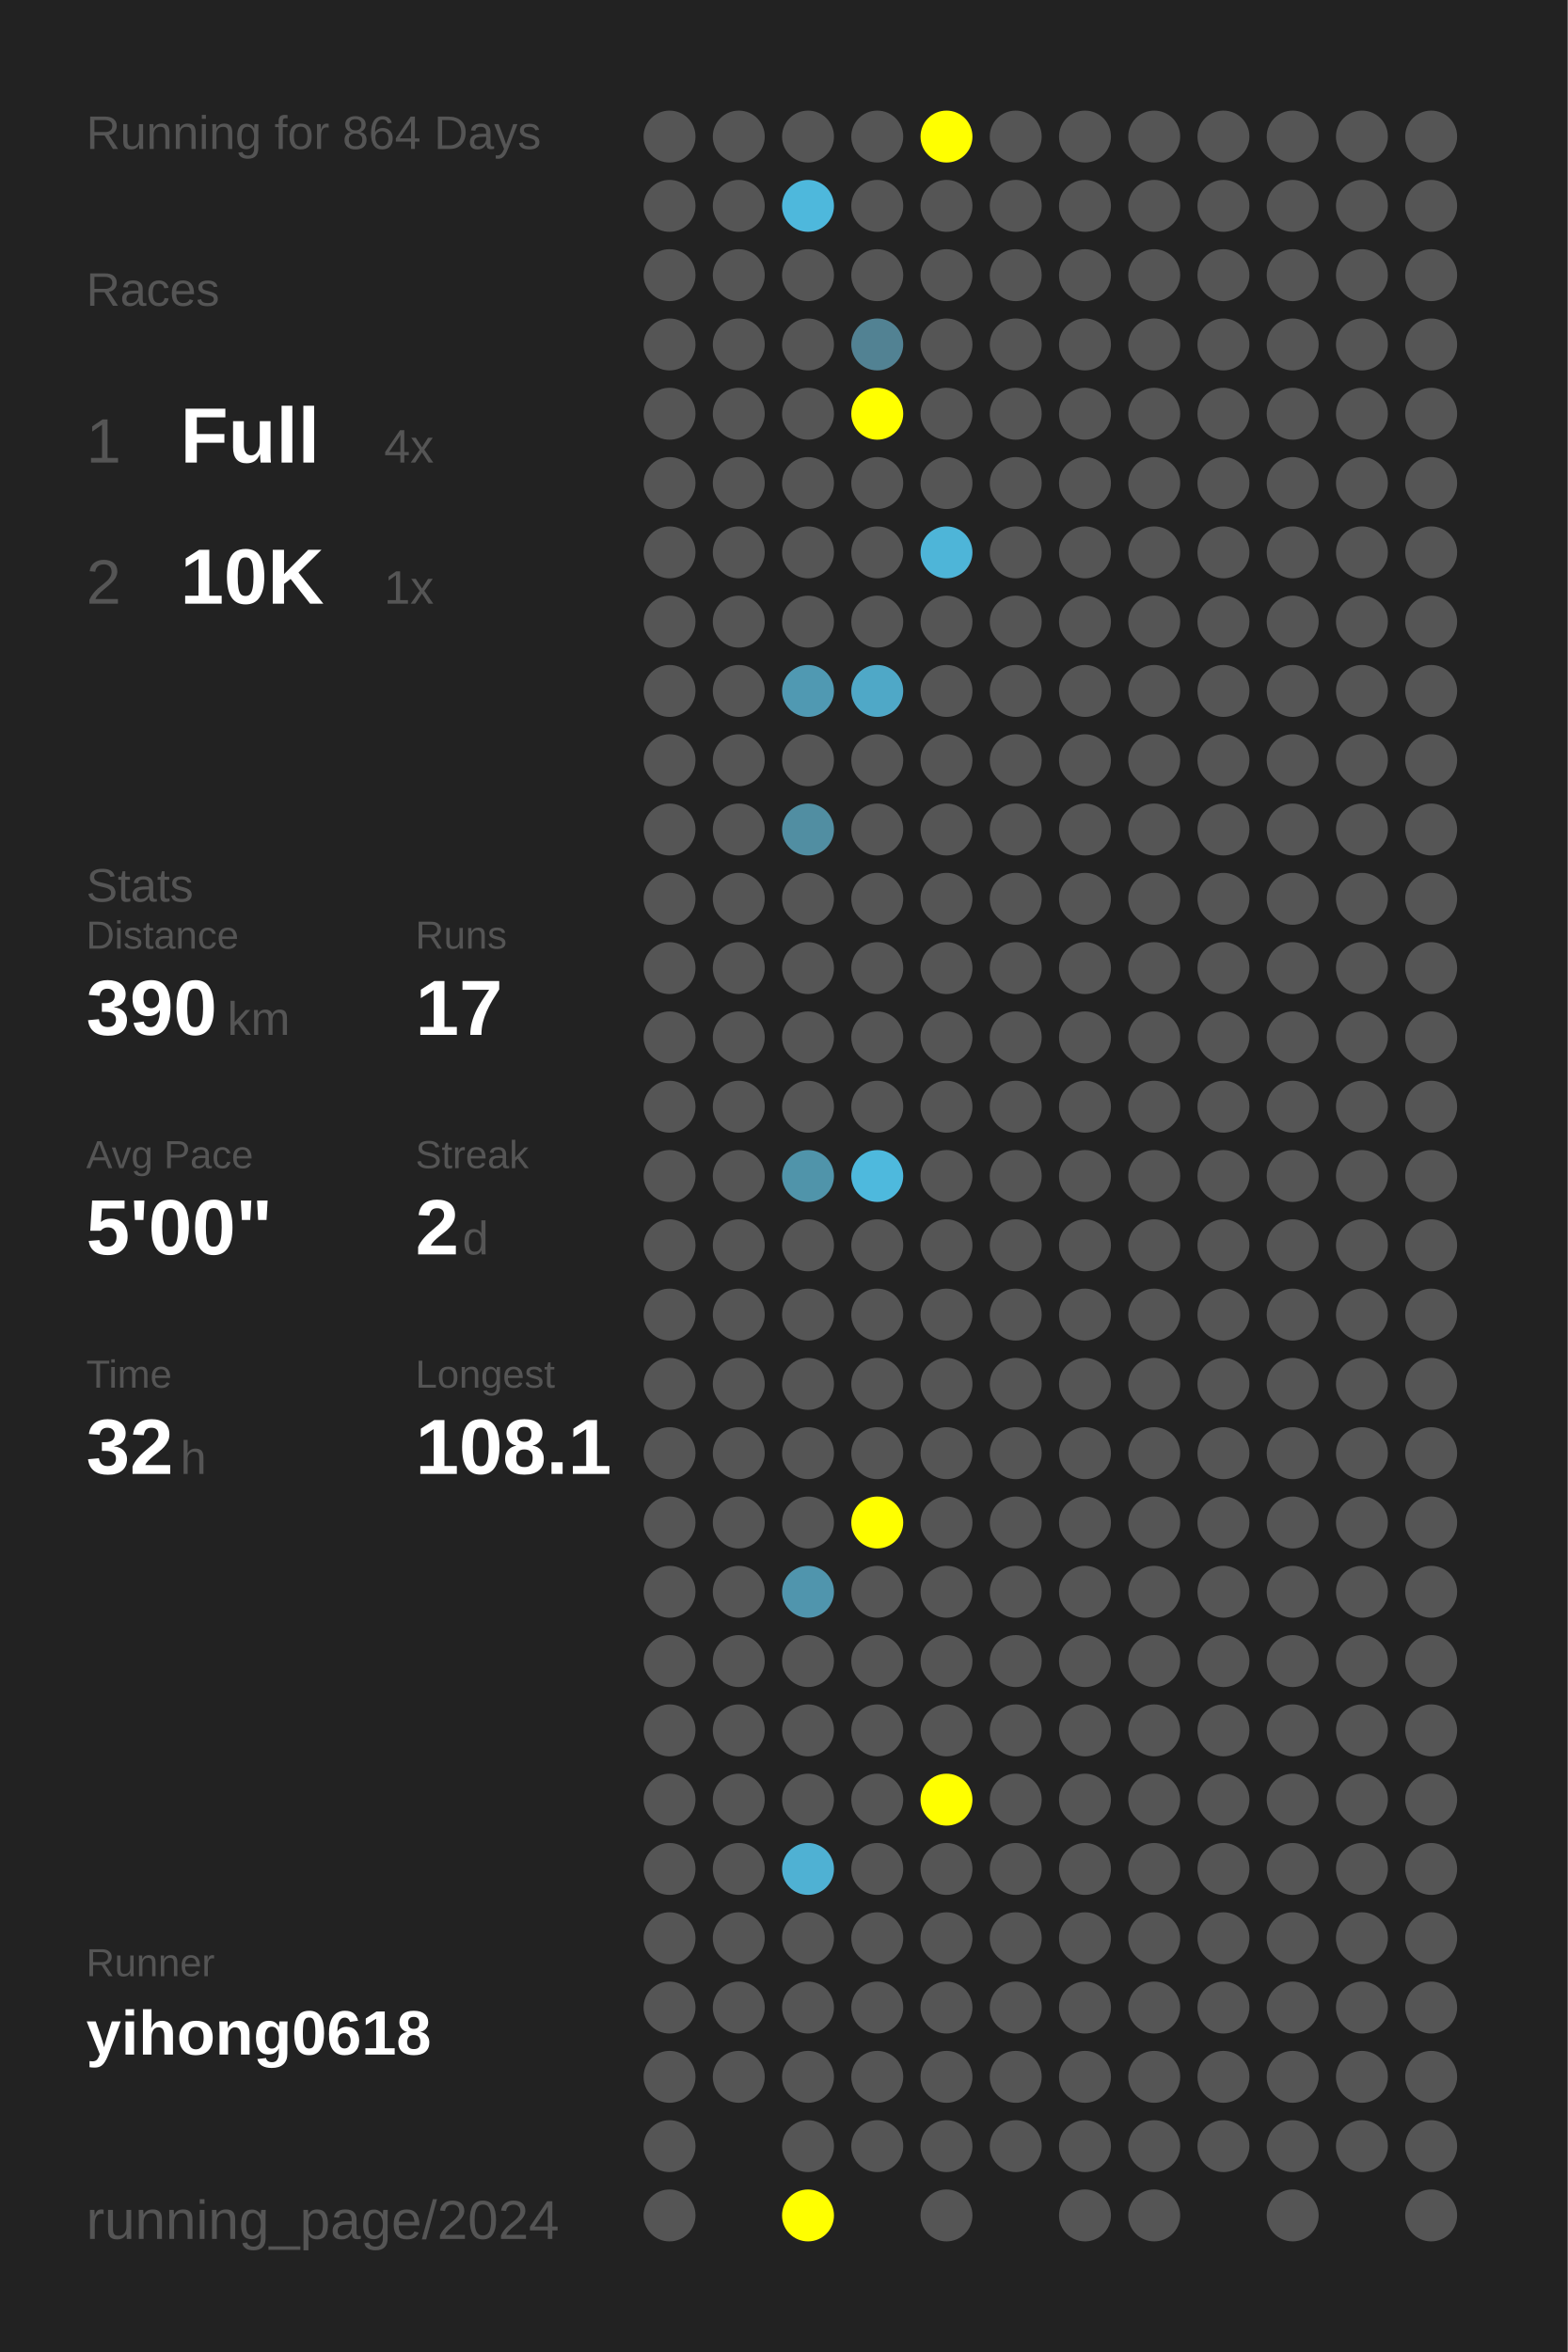
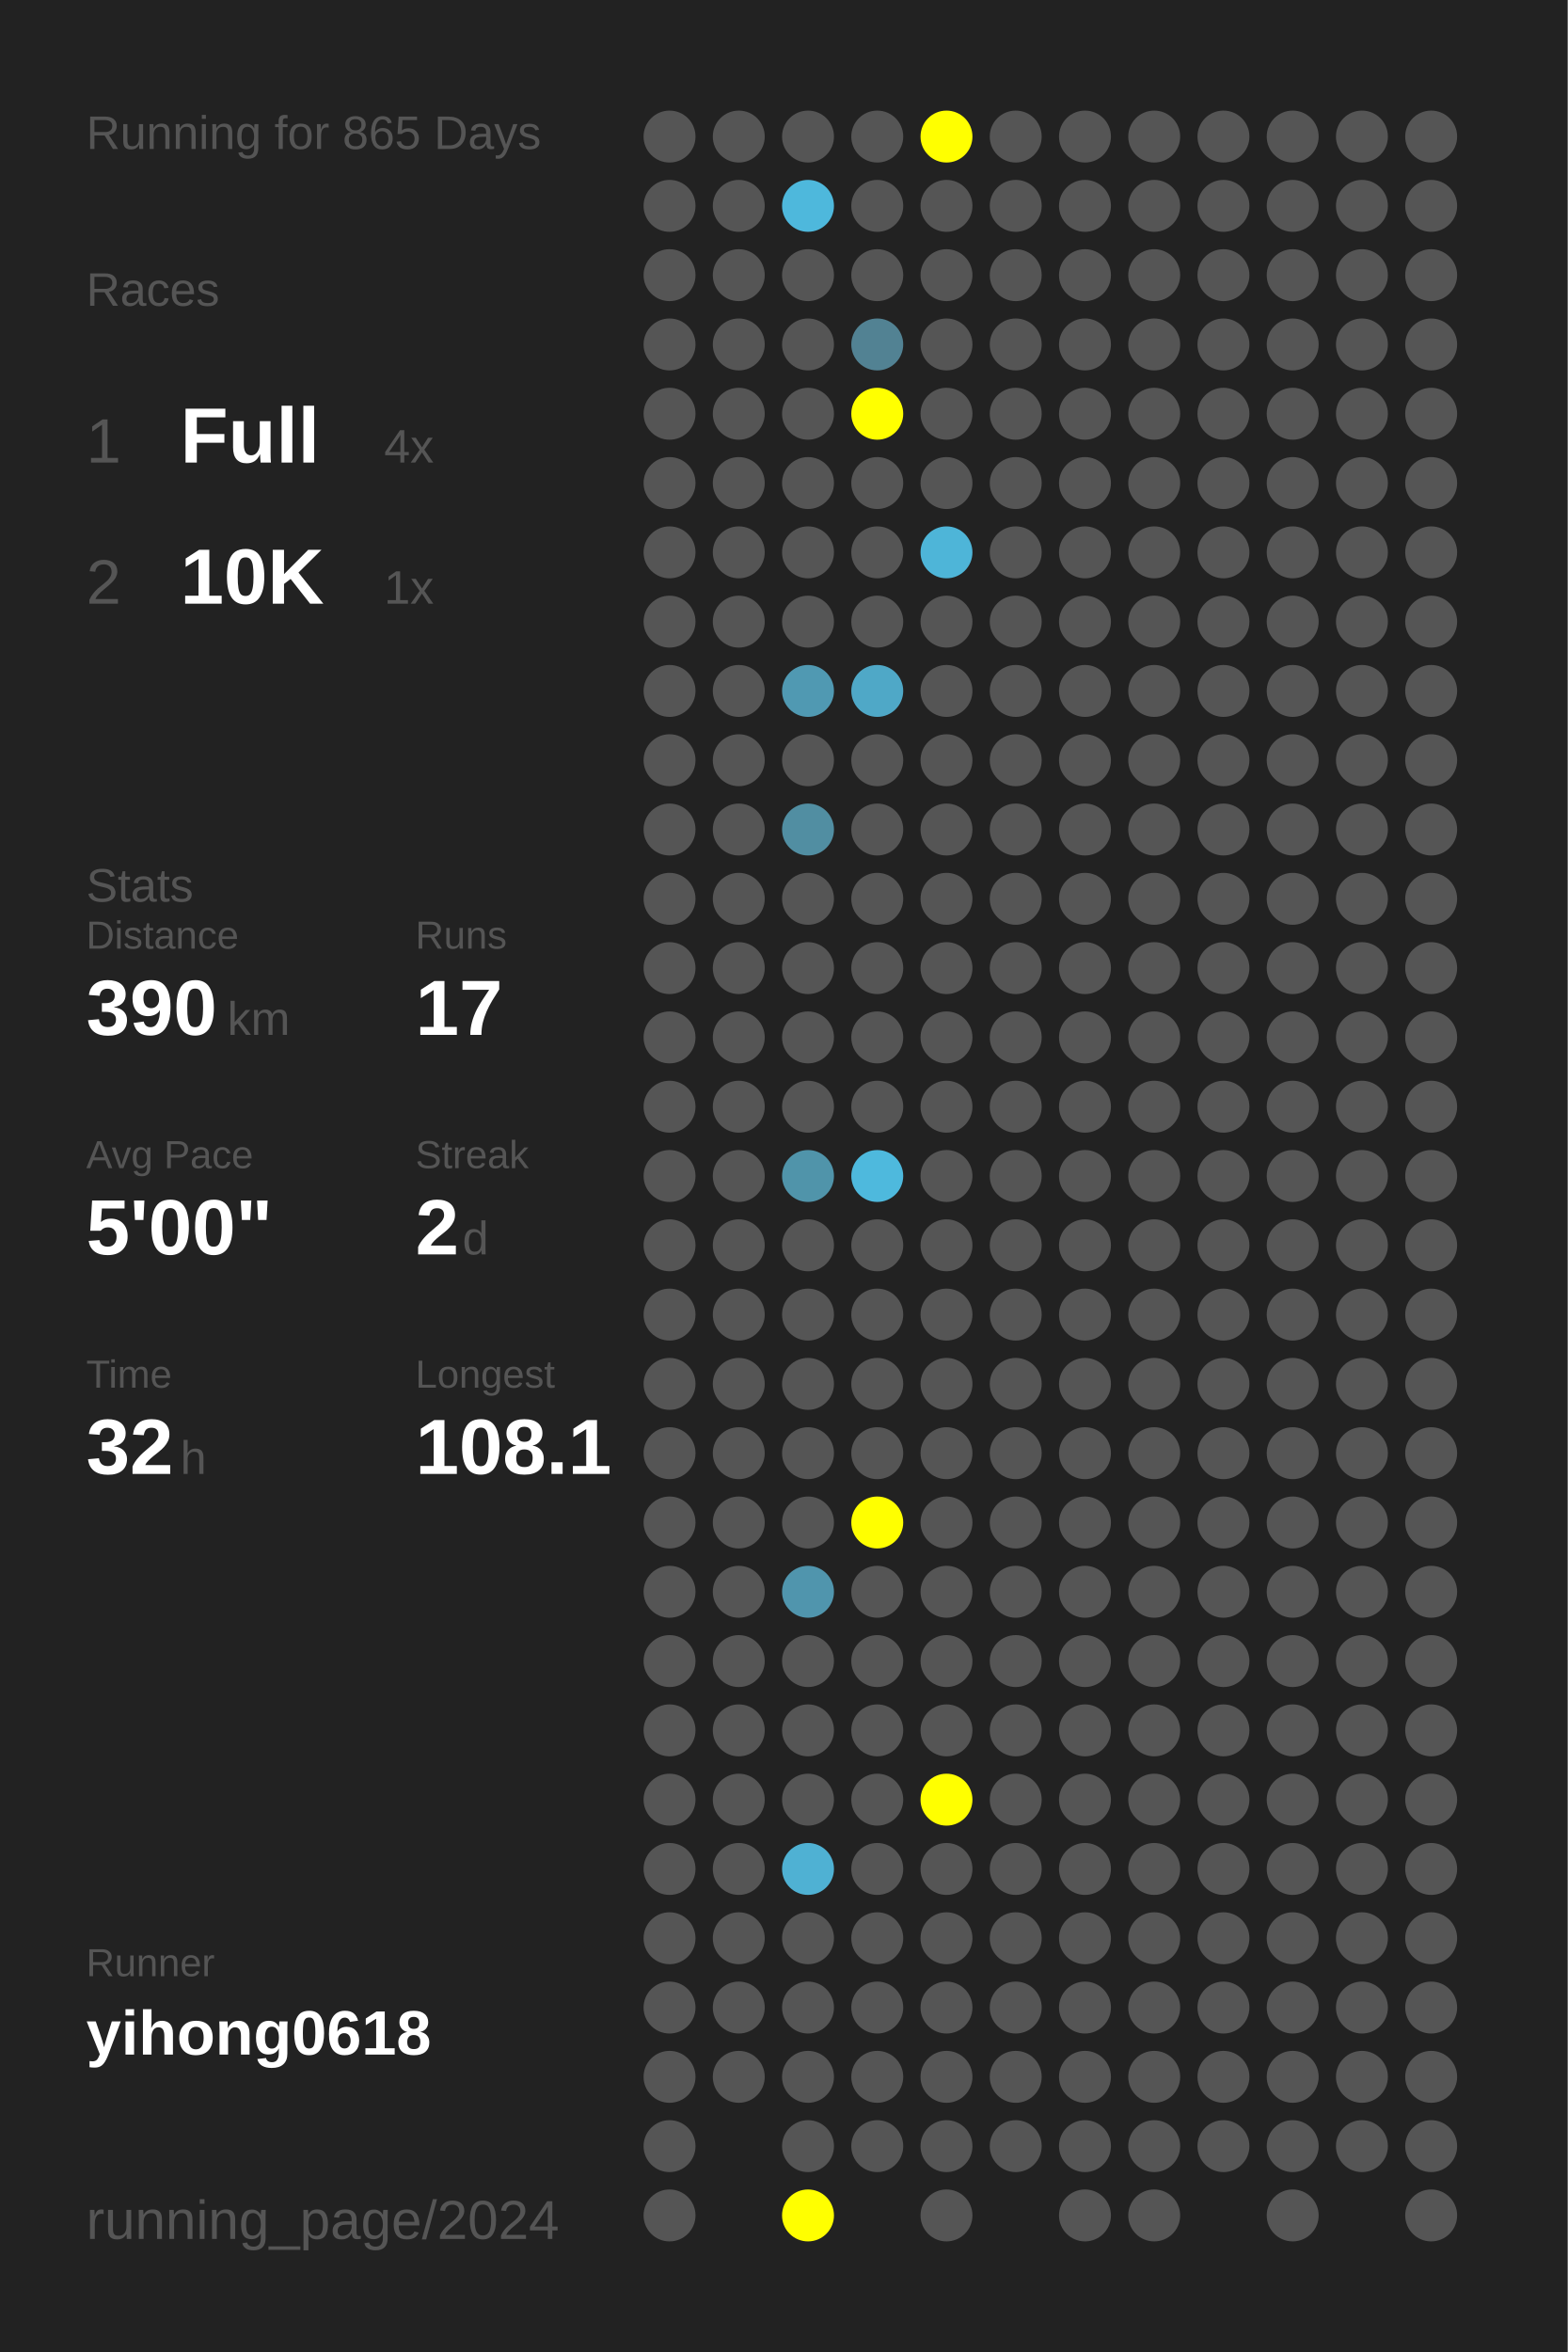
<svg xmlns="http://www.w3.org/2000/svg" baseProfile="full" height="300mm" version="1.1" viewBox="0,0,200,300" width="200mm">
  <defs />
  <rect fill="#222222" height="300" width="200" x="0" y="0" />
-   <text fill="#555555" style="font-size:6px; font-family:Arial;" x="11" y="19">Running for 864 Days</text>
+   <text fill="#555555" style="font-size:6px; font-family:Arial;" x="11" y="19">Running for 865 Days</text>
  <text fill="#555555" style="font-size:6px; font-family:Arial;" x="11" y="39">Races</text>
  <text fill="#555555" style="font-size:8px; font-family:Arial;" x="11" y="59">1</text>
  <text fill="#FFFFFF" style="font-size:10px; font-family:Arial; font-weight:bold;" x="23" y="59">Full</text>
  <text fill="#555555" style="font-size:6px; font-family:Arial;" x="49" y="59">4x</text>
  <text fill="#555555" style="font-size:8px; font-family:Arial;" x="11" y="77">2</text>
  <text fill="#FFFFFF" style="font-size:10px; font-family:Arial; font-weight:bold;" x="23" y="77">10K</text>
  <text fill="#555555" style="font-size:6px; font-family:Arial;" x="49" y="77">1x</text>
  <text fill="#555555" style="font-size:6px; font-family:Arial;" x="11" y="115">Stats</text>
  <text fill="#555555" style="font-size:5px; font-family:Arial;" x="11" y="121">Distance</text>
  <text fill="#FFFFFF" style="font-size:10px; font-family:Arial; font-weight:bold;" x="11" y="132">390</text>
  <text fill="#555555" style="font-size:6px; font-family:Arial;" x="29" y="132">km</text>
  <text fill="#555555" style="font-size:5px; font-family:Arial;" x="53" y="121">Runs</text>
  <text fill="#FFFFFF" style="font-size:10px; font-family:Arial; font-weight:bold;" x="53" y="132">17</text>
  <text fill="#555555" style="font-size:5px; font-family:Arial;" x="11" y="149">Avg Pace</text>
  <text fill="#FFFFFF" style="font-size:10px; font-family:Arial; font-weight:bold;" x="11" y="160">5'00"</text>
  <text fill="#555555" style="font-size:5px; font-family:Arial;" x="53" y="149">Streak</text>
  <text fill="#FFFFFF" style="font-size:10px; font-family:Arial; font-weight:bold;" x="53" y="160">2</text>
  <text fill="#555555" style="font-size:6px; font-family:Arial;" x="59" y="160">d</text>
  <text fill="#555555" style="font-size:5px; font-family:Arial;" x="11" y="177">Time</text>
  <text fill="#FFFFFF" style="font-size:10px; font-family:Arial; font-weight:bold;" x="11" y="188">32</text>
  <text fill="#555555" style="font-size:6px; font-family:Arial;" x="23" y="188">h</text>
  <text fill="#555555" style="font-size:5px; font-family:Arial;" x="53" y="177">Longest</text>
  <text fill="#FFFFFF" style="font-size:10px; font-family:Arial; font-weight:bold;" x="53" y="188">108.1</text>
  <text fill="#555555" style="font-size:5px; font-family:Arial;" x="11" y="252.065">Runner</text>
  <text fill="#FFFFFF" style="font-size:8px; font-family:Arial; font-weight:bold;" x="11" y="262.065">yihong0618</text>
  <text fill="#555555" style="font-size:7px; font-family:Arial;" x="11" y="285.581">running_page/2024</text>
  <circle cx="85.417" cy="17.419" fill="#555555" r="3.312" />
  <circle cx="85.417" cy="26.258" fill="#555555" r="3.312" />
  <circle cx="85.417" cy="35.097" fill="#555555" r="3.312" />
  <circle cx="85.417" cy="43.935" fill="#555555" r="3.312" />
  <circle cx="85.417" cy="52.774" fill="#555555" r="3.312" />
  <circle cx="85.417" cy="61.613" fill="#555555" r="3.312" />
  <circle cx="85.417" cy="70.452" fill="#555555" r="3.312" />
  <circle cx="85.417" cy="79.29" fill="#555555" r="3.312" />
  <circle cx="85.417" cy="88.129" fill="#555555" r="3.312" />
  <circle cx="85.417" cy="96.968" fill="#555555" r="3.312" />
  <circle cx="85.417" cy="105.806" fill="#555555" r="3.312" />
  <circle cx="85.417" cy="114.645" fill="#555555" r="3.312" />
  <circle cx="85.417" cy="123.484" fill="#555555" r="3.312" />
  <circle cx="85.417" cy="132.323" fill="#555555" r="3.312" />
  <circle cx="85.417" cy="141.161" fill="#555555" r="3.312" />
  <circle cx="85.417" cy="150" fill="#555555" r="3.312" />
  <circle cx="85.417" cy="158.839" fill="#555555" r="3.312" />
  <circle cx="85.417" cy="167.677" fill="#555555" r="3.312" />
  <circle cx="85.417" cy="176.516" fill="#555555" r="3.312" />
  <circle cx="85.417" cy="185.355" fill="#555555" r="3.312" />
  <circle cx="85.417" cy="194.194" fill="#555555" r="3.312" />
  <circle cx="85.417" cy="203.032" fill="#555555" r="3.312" />
  <circle cx="85.417" cy="211.871" fill="#555555" r="3.312" />
  <circle cx="85.417" cy="220.71" fill="#555555" r="3.312" />
  <circle cx="85.417" cy="229.548" fill="#555555" r="3.312" />
  <circle cx="85.417" cy="238.387" fill="#555555" r="3.312" />
  <circle cx="85.417" cy="247.226" fill="#555555" r="3.312" />
  <circle cx="85.417" cy="256.065" fill="#555555" r="3.312" />
  <circle cx="85.417" cy="264.903" fill="#555555" r="3.312" />
  <circle cx="85.417" cy="273.742" fill="#555555" r="3.312" />
  <circle cx="85.417" cy="282.581" fill="#555555" r="3.312" />
  <circle cx="94.25" cy="17.419" fill="#555555" r="3.312" />
  <circle cx="94.25" cy="26.258" fill="#555555" r="3.312" />
  <circle cx="94.25" cy="35.097" fill="#555555" r="3.312" />
  <circle cx="94.25" cy="43.935" fill="#555555" r="3.312" />
  <circle cx="94.25" cy="52.774" fill="#555555" r="3.312" />
  <circle cx="94.25" cy="61.613" fill="#555555" r="3.312" />
  <circle cx="94.25" cy="70.452" fill="#555555" r="3.312" />
  <circle cx="94.25" cy="79.29" fill="#555555" r="3.312" />
  <circle cx="94.25" cy="88.129" fill="#555555" r="3.312" />
  <circle cx="94.25" cy="96.968" fill="#555555" r="3.312" />
  <circle cx="94.25" cy="105.806" fill="#555555" r="3.312" />
  <circle cx="94.25" cy="114.645" fill="#555555" r="3.312" />
  <circle cx="94.25" cy="123.484" fill="#555555" r="3.312" />
  <circle cx="94.25" cy="132.323" fill="#555555" r="3.312" />
  <circle cx="94.25" cy="141.161" fill="#555555" r="3.312" />
  <circle cx="94.25" cy="150" fill="#555555" r="3.312" />
  <circle cx="94.25" cy="158.839" fill="#555555" r="3.312" />
  <circle cx="94.25" cy="167.677" fill="#555555" r="3.312" />
  <circle cx="94.25" cy="176.516" fill="#555555" r="3.312" />
  <circle cx="94.25" cy="185.355" fill="#555555" r="3.312" />
  <circle cx="94.25" cy="194.194" fill="#555555" r="3.312" />
  <circle cx="94.25" cy="203.032" fill="#555555" r="3.312" />
  <circle cx="94.25" cy="211.871" fill="#555555" r="3.312" />
  <circle cx="94.25" cy="220.71" fill="#555555" r="3.312" />
  <circle cx="94.25" cy="229.548" fill="#555555" r="3.312" />
  <circle cx="94.25" cy="238.387" fill="#555555" r="3.312" />
  <circle cx="94.25" cy="247.226" fill="#555555" r="3.312" />
  <circle cx="94.25" cy="256.065" fill="#555555" r="3.312" />
  <circle cx="94.25" cy="264.903" fill="#555555" r="3.312" />
  <circle cx="103.083" cy="17.419" fill="#555555" r="3.312" />
  <circle cx="103.083" cy="26.258" fill="#4eb8dc" r="3.312" />
  <circle cx="103.083" cy="35.097" fill="#555555" r="3.312" />
  <circle cx="103.083" cy="43.935" fill="#555555" r="3.312" />
  <circle cx="103.083" cy="52.774" fill="#555555" r="3.312" />
  <circle cx="103.083" cy="61.613" fill="#555555" r="3.312" />
  <circle cx="103.083" cy="70.452" fill="#555555" r="3.312" />
  <circle cx="103.083" cy="79.29" fill="#555555" r="3.312" />
  <circle cx="103.083" cy="88.129" fill="#5099b2" r="3.312" />
  <circle cx="103.083" cy="96.968" fill="#555555" r="3.312" />
  <circle cx="103.083" cy="105.806" fill="#518ea2" r="3.312" />
  <circle cx="103.083" cy="114.645" fill="#555555" r="3.312" />
  <circle cx="103.083" cy="123.484" fill="#555555" r="3.312" />
  <circle cx="103.083" cy="132.323" fill="#555555" r="3.312" />
  <circle cx="103.083" cy="141.161" fill="#555555" r="3.312" />
  <circle cx="103.083" cy="150" fill="#5094aa" r="3.312" />
  <circle cx="103.083" cy="158.839" fill="#555555" r="3.312" />
  <circle cx="103.083" cy="167.677" fill="#555555" r="3.312" />
  <circle cx="103.083" cy="176.516" fill="#555555" r="3.312" />
  <circle cx="103.083" cy="185.355" fill="#555555" r="3.312" />
  <circle cx="103.083" cy="194.194" fill="#555555" r="3.312" />
  <circle cx="103.083" cy="203.032" fill="#5095ad" r="3.312" />
  <circle cx="103.083" cy="211.871" fill="#555555" r="3.312" />
  <circle cx="103.083" cy="220.71" fill="#555555" r="3.312" />
  <circle cx="103.083" cy="229.548" fill="#555555" r="3.312" />
  <circle cx="103.083" cy="238.387" fill="#4fb1d3" r="3.312" />
  <circle cx="103.083" cy="247.226" fill="#555555" r="3.312" />
  <circle cx="103.083" cy="256.065" fill="#555555" r="3.312" />
  <circle cx="103.083" cy="264.903" fill="#555555" r="3.312" />
  <circle cx="103.083" cy="273.742" fill="#555555" r="3.312" />
  <circle cx="103.083" cy="282.581" fill="#FFFF00" r="3.312" />
  <circle cx="111.917" cy="17.419" fill="#555555" r="3.312" />
  <circle cx="111.917" cy="26.258" fill="#555555" r="3.312" />
  <circle cx="111.917" cy="35.097" fill="#555555" r="3.312" />
  <circle cx="111.917" cy="43.935" fill="#528293" r="3.312" />
  <circle cx="111.917" cy="52.774" fill="#FFFF00" r="3.312" />
  <circle cx="111.917" cy="61.613" fill="#555555" r="3.312" />
  <circle cx="111.917" cy="70.452" fill="#555555" r="3.312" />
  <circle cx="111.917" cy="79.29" fill="#555555" r="3.312" />
  <circle cx="111.917" cy="88.129" fill="#4fa8c7" r="3.312" />
  <circle cx="111.917" cy="96.968" fill="#555555" r="3.312" />
  <circle cx="111.917" cy="105.806" fill="#555555" r="3.312" />
  <circle cx="111.917" cy="114.645" fill="#555555" r="3.312" />
  <circle cx="111.917" cy="123.484" fill="#555555" r="3.312" />
  <circle cx="111.917" cy="132.323" fill="#555555" r="3.312" />
  <circle cx="111.917" cy="141.161" fill="#555555" r="3.312" />
  <circle cx="111.917" cy="150" fill="#4eb9dd" r="3.312" />
  <circle cx="111.917" cy="158.839" fill="#555555" r="3.312" />
  <circle cx="111.917" cy="167.677" fill="#555555" r="3.312" />
  <circle cx="111.917" cy="176.516" fill="#555555" r="3.312" />
  <circle cx="111.917" cy="185.355" fill="#555555" r="3.312" />
  <circle cx="111.917" cy="194.194" fill="#FFFF00" r="3.312" />
  <circle cx="111.917" cy="203.032" fill="#555555" r="3.312" />
  <circle cx="111.917" cy="211.871" fill="#555555" r="3.312" />
  <circle cx="111.917" cy="220.71" fill="#555555" r="3.312" />
  <circle cx="111.917" cy="229.548" fill="#555555" r="3.312" />
  <circle cx="111.917" cy="238.387" fill="#555555" r="3.312" />
  <circle cx="111.917" cy="247.226" fill="#555555" r="3.312" />
  <circle cx="111.917" cy="256.065" fill="#555555" r="3.312" />
  <circle cx="111.917" cy="264.903" fill="#555555" r="3.312" />
  <circle cx="111.917" cy="273.742" fill="#555555" r="3.312" />
  <circle cx="120.75" cy="17.419" fill="#FFFF00" r="3.312" />
  <circle cx="120.75" cy="26.258" fill="#555555" r="3.312" />
  <circle cx="120.75" cy="35.097" fill="#555555" r="3.312" />
  <circle cx="120.75" cy="43.935" fill="#555555" r="3.312" />
  <circle cx="120.75" cy="52.774" fill="#555555" r="3.312" />
  <circle cx="120.75" cy="61.613" fill="#555555" r="3.312" />
  <circle cx="120.75" cy="70.452" fill="#4eb5d8" r="3.312" />
  <circle cx="120.75" cy="79.29" fill="#555555" r="3.312" />
  <circle cx="120.75" cy="88.129" fill="#555555" r="3.312" />
  <circle cx="120.75" cy="96.968" fill="#555555" r="3.312" />
  <circle cx="120.75" cy="105.806" fill="#555555" r="3.312" />
  <circle cx="120.75" cy="114.645" fill="#555555" r="3.312" />
  <circle cx="120.75" cy="123.484" fill="#555555" r="3.312" />
  <circle cx="120.75" cy="132.323" fill="#555555" r="3.312" />
  <circle cx="120.75" cy="141.161" fill="#555555" r="3.312" />
  <circle cx="120.75" cy="150" fill="#555555" r="3.312" />
  <circle cx="120.75" cy="158.839" fill="#555555" r="3.312" />
  <circle cx="120.75" cy="167.677" fill="#555555" r="3.312" />
  <circle cx="120.75" cy="176.516" fill="#555555" r="3.312" />
  <circle cx="120.75" cy="185.355" fill="#555555" r="3.312" />
  <circle cx="120.75" cy="194.194" fill="#555555" r="3.312" />
  <circle cx="120.75" cy="203.032" fill="#555555" r="3.312" />
  <circle cx="120.75" cy="211.871" fill="#555555" r="3.312" />
  <circle cx="120.75" cy="220.71" fill="#555555" r="3.312" />
  <circle cx="120.75" cy="229.548" fill="#FFFF00" r="3.312" />
  <circle cx="120.75" cy="238.387" fill="#555555" r="3.312" />
  <circle cx="120.75" cy="247.226" fill="#555555" r="3.312" />
  <circle cx="120.75" cy="256.065" fill="#555555" r="3.312" />
  <circle cx="120.75" cy="264.903" fill="#555555" r="3.312" />
  <circle cx="120.75" cy="273.742" fill="#555555" r="3.312" />
  <circle cx="120.75" cy="282.581" fill="#555555" r="3.312" />
  <circle cx="129.583" cy="17.419" fill="#555555" r="3.312" />
  <circle cx="129.583" cy="26.258" fill="#555555" r="3.312" />
  <circle cx="129.583" cy="35.097" fill="#555555" r="3.312" />
  <circle cx="129.583" cy="43.935" fill="#555555" r="3.312" />
  <circle cx="129.583" cy="52.774" fill="#555555" r="3.312" />
  <circle cx="129.583" cy="61.613" fill="#555555" r="3.312" />
  <circle cx="129.583" cy="70.452" fill="#555555" r="3.312" />
  <circle cx="129.583" cy="79.29" fill="#555555" r="3.312" />
  <circle cx="129.583" cy="88.129" fill="#555555" r="3.312" />
  <circle cx="129.583" cy="96.968" fill="#555555" r="3.312" />
  <circle cx="129.583" cy="105.806" fill="#555555" r="3.312" />
  <circle cx="129.583" cy="114.645" fill="#555555" r="3.312" />
  <circle cx="129.583" cy="123.484" fill="#555555" r="3.312" />
  <circle cx="129.583" cy="132.323" fill="#555555" r="3.312" />
  <circle cx="129.583" cy="141.161" fill="#555555" r="3.312" />
  <circle cx="129.583" cy="150" fill="#555555" r="3.312" />
  <circle cx="129.583" cy="158.839" fill="#555555" r="3.312" />
  <circle cx="129.583" cy="167.677" fill="#555555" r="3.312" />
  <circle cx="129.583" cy="176.516" fill="#555555" r="3.312" />
  <circle cx="129.583" cy="185.355" fill="#555555" r="3.312" />
  <circle cx="129.583" cy="194.194" fill="#555555" r="3.312" />
  <circle cx="129.583" cy="203.032" fill="#555555" r="3.312" />
  <circle cx="129.583" cy="211.871" fill="#555555" r="3.312" />
  <circle cx="129.583" cy="220.71" fill="#555555" r="3.312" />
  <circle cx="129.583" cy="229.548" fill="#555555" r="3.312" />
  <circle cx="129.583" cy="238.387" fill="#555555" r="3.312" />
  <circle cx="129.583" cy="247.226" fill="#555555" r="3.312" />
  <circle cx="129.583" cy="256.065" fill="#555555" r="3.312" />
  <circle cx="129.583" cy="264.903" fill="#555555" r="3.312" />
  <circle cx="129.583" cy="273.742" fill="#555555" r="3.312" />
  <circle cx="138.417" cy="17.419" fill="#555555" r="3.312" />
  <circle cx="138.417" cy="26.258" fill="#555555" r="3.312" />
  <circle cx="138.417" cy="35.097" fill="#555555" r="3.312" />
  <circle cx="138.417" cy="43.935" fill="#555555" r="3.312" />
  <circle cx="138.417" cy="52.774" fill="#555555" r="3.312" />
  <circle cx="138.417" cy="61.613" fill="#555555" r="3.312" />
  <circle cx="138.417" cy="70.452" fill="#555555" r="3.312" />
  <circle cx="138.417" cy="79.29" fill="#555555" r="3.312" />
  <circle cx="138.417" cy="88.129" fill="#555555" r="3.312" />
  <circle cx="138.417" cy="96.968" fill="#555555" r="3.312" />
  <circle cx="138.417" cy="105.806" fill="#555555" r="3.312" />
  <circle cx="138.417" cy="114.645" fill="#555555" r="3.312" />
  <circle cx="138.417" cy="123.484" fill="#555555" r="3.312" />
  <circle cx="138.417" cy="132.323" fill="#555555" r="3.312" />
  <circle cx="138.417" cy="141.161" fill="#555555" r="3.312" />
  <circle cx="138.417" cy="150" fill="#555555" r="3.312" />
  <circle cx="138.417" cy="158.839" fill="#555555" r="3.312" />
  <circle cx="138.417" cy="167.677" fill="#555555" r="3.312" />
  <circle cx="138.417" cy="176.516" fill="#555555" r="3.312" />
  <circle cx="138.417" cy="185.355" fill="#555555" r="3.312" />
  <circle cx="138.417" cy="194.194" fill="#555555" r="3.312" />
  <circle cx="138.417" cy="203.032" fill="#555555" r="3.312" />
  <circle cx="138.417" cy="211.871" fill="#555555" r="3.312" />
  <circle cx="138.417" cy="220.71" fill="#555555" r="3.312" />
  <circle cx="138.417" cy="229.548" fill="#555555" r="3.312" />
  <circle cx="138.417" cy="238.387" fill="#555555" r="3.312" />
  <circle cx="138.417" cy="247.226" fill="#555555" r="3.312" />
  <circle cx="138.417" cy="256.065" fill="#555555" r="3.312" />
  <circle cx="138.417" cy="264.903" fill="#555555" r="3.312" />
  <circle cx="138.417" cy="273.742" fill="#555555" r="3.312" />
  <circle cx="138.417" cy="282.581" fill="#555555" r="3.312" />
  <circle cx="147.25" cy="17.419" fill="#555555" r="3.312" />
  <circle cx="147.25" cy="26.258" fill="#555555" r="3.312" />
  <circle cx="147.25" cy="35.097" fill="#555555" r="3.312" />
  <circle cx="147.25" cy="43.935" fill="#555555" r="3.312" />
  <circle cx="147.25" cy="52.774" fill="#555555" r="3.312" />
  <circle cx="147.25" cy="61.613" fill="#555555" r="3.312" />
  <circle cx="147.25" cy="70.452" fill="#555555" r="3.312" />
  <circle cx="147.25" cy="79.29" fill="#555555" r="3.312" />
  <circle cx="147.25" cy="88.129" fill="#555555" r="3.312" />
  <circle cx="147.25" cy="96.968" fill="#555555" r="3.312" />
  <circle cx="147.25" cy="105.806" fill="#555555" r="3.312" />
  <circle cx="147.25" cy="114.645" fill="#555555" r="3.312" />
  <circle cx="147.25" cy="123.484" fill="#555555" r="3.312" />
  <circle cx="147.25" cy="132.323" fill="#555555" r="3.312" />
  <circle cx="147.25" cy="141.161" fill="#555555" r="3.312" />
  <circle cx="147.25" cy="150" fill="#555555" r="3.312" />
  <circle cx="147.25" cy="158.839" fill="#555555" r="3.312" />
  <circle cx="147.25" cy="167.677" fill="#555555" r="3.312" />
  <circle cx="147.25" cy="176.516" fill="#555555" r="3.312" />
  <circle cx="147.25" cy="185.355" fill="#555555" r="3.312" />
  <circle cx="147.25" cy="194.194" fill="#555555" r="3.312" />
  <circle cx="147.25" cy="203.032" fill="#555555" r="3.312" />
  <circle cx="147.25" cy="211.871" fill="#555555" r="3.312" />
  <circle cx="147.25" cy="220.71" fill="#555555" r="3.312" />
  <circle cx="147.25" cy="229.548" fill="#555555" r="3.312" />
  <circle cx="147.25" cy="238.387" fill="#555555" r="3.312" />
  <circle cx="147.25" cy="247.226" fill="#555555" r="3.312" />
  <circle cx="147.25" cy="256.065" fill="#555555" r="3.312" />
  <circle cx="147.25" cy="264.903" fill="#555555" r="3.312" />
  <circle cx="147.25" cy="273.742" fill="#555555" r="3.312" />
  <circle cx="147.25" cy="282.581" fill="#555555" r="3.312" />
  <circle cx="156.083" cy="17.419" fill="#555555" r="3.312" />
  <circle cx="156.083" cy="26.258" fill="#555555" r="3.312" />
  <circle cx="156.083" cy="35.097" fill="#555555" r="3.312" />
  <circle cx="156.083" cy="43.935" fill="#555555" r="3.312" />
  <circle cx="156.083" cy="52.774" fill="#555555" r="3.312" />
  <circle cx="156.083" cy="61.613" fill="#555555" r="3.312" />
  <circle cx="156.083" cy="70.452" fill="#555555" r="3.312" />
  <circle cx="156.083" cy="79.29" fill="#555555" r="3.312" />
  <circle cx="156.083" cy="88.129" fill="#555555" r="3.312" />
  <circle cx="156.083" cy="96.968" fill="#555555" r="3.312" />
  <circle cx="156.083" cy="105.806" fill="#555555" r="3.312" />
  <circle cx="156.083" cy="114.645" fill="#555555" r="3.312" />
  <circle cx="156.083" cy="123.484" fill="#555555" r="3.312" />
  <circle cx="156.083" cy="132.323" fill="#555555" r="3.312" />
  <circle cx="156.083" cy="141.161" fill="#555555" r="3.312" />
  <circle cx="156.083" cy="150" fill="#555555" r="3.312" />
  <circle cx="156.083" cy="158.839" fill="#555555" r="3.312" />
  <circle cx="156.083" cy="167.677" fill="#555555" r="3.312" />
  <circle cx="156.083" cy="176.516" fill="#555555" r="3.312" />
  <circle cx="156.083" cy="185.355" fill="#555555" r="3.312" />
  <circle cx="156.083" cy="194.194" fill="#555555" r="3.312" />
  <circle cx="156.083" cy="203.032" fill="#555555" r="3.312" />
  <circle cx="156.083" cy="211.871" fill="#555555" r="3.312" />
  <circle cx="156.083" cy="220.71" fill="#555555" r="3.312" />
  <circle cx="156.083" cy="229.548" fill="#555555" r="3.312" />
  <circle cx="156.083" cy="238.387" fill="#555555" r="3.312" />
  <circle cx="156.083" cy="247.226" fill="#555555" r="3.312" />
  <circle cx="156.083" cy="256.065" fill="#555555" r="3.312" />
  <circle cx="156.083" cy="264.903" fill="#555555" r="3.312" />
  <circle cx="156.083" cy="273.742" fill="#555555" r="3.312" />
  <circle cx="164.917" cy="17.419" fill="#555555" r="3.312" />
  <circle cx="164.917" cy="26.258" fill="#555555" r="3.312" />
  <circle cx="164.917" cy="35.097" fill="#555555" r="3.312" />
  <circle cx="164.917" cy="43.935" fill="#555555" r="3.312" />
  <circle cx="164.917" cy="52.774" fill="#555555" r="3.312" />
  <circle cx="164.917" cy="61.613" fill="#555555" r="3.312" />
  <circle cx="164.917" cy="70.452" fill="#555555" r="3.312" />
  <circle cx="164.917" cy="79.29" fill="#555555" r="3.312" />
  <circle cx="164.917" cy="88.129" fill="#555555" r="3.312" />
  <circle cx="164.917" cy="96.968" fill="#555555" r="3.312" />
  <circle cx="164.917" cy="105.806" fill="#555555" r="3.312" />
  <circle cx="164.917" cy="114.645" fill="#555555" r="3.312" />
  <circle cx="164.917" cy="123.484" fill="#555555" r="3.312" />
  <circle cx="164.917" cy="132.323" fill="#555555" r="3.312" />
  <circle cx="164.917" cy="141.161" fill="#555555" r="3.312" />
  <circle cx="164.917" cy="150" fill="#555555" r="3.312" />
  <circle cx="164.917" cy="158.839" fill="#555555" r="3.312" />
  <circle cx="164.917" cy="167.677" fill="#555555" r="3.312" />
  <circle cx="164.917" cy="176.516" fill="#555555" r="3.312" />
  <circle cx="164.917" cy="185.355" fill="#555555" r="3.312" />
  <circle cx="164.917" cy="194.194" fill="#555555" r="3.312" />
  <circle cx="164.917" cy="203.032" fill="#555555" r="3.312" />
  <circle cx="164.917" cy="211.871" fill="#555555" r="3.312" />
  <circle cx="164.917" cy="220.71" fill="#555555" r="3.312" />
  <circle cx="164.917" cy="229.548" fill="#555555" r="3.312" />
  <circle cx="164.917" cy="238.387" fill="#555555" r="3.312" />
  <circle cx="164.917" cy="247.226" fill="#555555" r="3.312" />
  <circle cx="164.917" cy="256.065" fill="#555555" r="3.312" />
  <circle cx="164.917" cy="264.903" fill="#555555" r="3.312" />
  <circle cx="164.917" cy="273.742" fill="#555555" r="3.312" />
  <circle cx="164.917" cy="282.581" fill="#555555" r="3.312" />
  <circle cx="173.75" cy="17.419" fill="#555555" r="3.312" />
  <circle cx="173.75" cy="26.258" fill="#555555" r="3.312" />
  <circle cx="173.75" cy="35.097" fill="#555555" r="3.312" />
  <circle cx="173.75" cy="43.935" fill="#555555" r="3.312" />
  <circle cx="173.75" cy="52.774" fill="#555555" r="3.312" />
  <circle cx="173.75" cy="61.613" fill="#555555" r="3.312" />
  <circle cx="173.75" cy="70.452" fill="#555555" r="3.312" />
  <circle cx="173.75" cy="79.29" fill="#555555" r="3.312" />
  <circle cx="173.75" cy="88.129" fill="#555555" r="3.312" />
  <circle cx="173.75" cy="96.968" fill="#555555" r="3.312" />
  <circle cx="173.75" cy="105.806" fill="#555555" r="3.312" />
  <circle cx="173.75" cy="114.645" fill="#555555" r="3.312" />
  <circle cx="173.75" cy="123.484" fill="#555555" r="3.312" />
  <circle cx="173.75" cy="132.323" fill="#555555" r="3.312" />
  <circle cx="173.75" cy="141.161" fill="#555555" r="3.312" />
  <circle cx="173.75" cy="150" fill="#555555" r="3.312" />
  <circle cx="173.75" cy="158.839" fill="#555555" r="3.312" />
  <circle cx="173.75" cy="167.677" fill="#555555" r="3.312" />
  <circle cx="173.75" cy="176.516" fill="#555555" r="3.312" />
  <circle cx="173.75" cy="185.355" fill="#555555" r="3.312" />
  <circle cx="173.75" cy="194.194" fill="#555555" r="3.312" />
  <circle cx="173.75" cy="203.032" fill="#555555" r="3.312" />
  <circle cx="173.75" cy="211.871" fill="#555555" r="3.312" />
  <circle cx="173.75" cy="220.71" fill="#555555" r="3.312" />
  <circle cx="173.75" cy="229.548" fill="#555555" r="3.312" />
  <circle cx="173.75" cy="238.387" fill="#555555" r="3.312" />
  <circle cx="173.75" cy="247.226" fill="#555555" r="3.312" />
  <circle cx="173.75" cy="256.065" fill="#555555" r="3.312" />
  <circle cx="173.75" cy="264.903" fill="#555555" r="3.312" />
  <circle cx="173.75" cy="273.742" fill="#555555" r="3.312" />
  <circle cx="182.583" cy="17.419" fill="#555555" r="3.312" />
  <circle cx="182.583" cy="26.258" fill="#555555" r="3.312" />
  <circle cx="182.583" cy="35.097" fill="#555555" r="3.312" />
  <circle cx="182.583" cy="43.935" fill="#555555" r="3.312" />
  <circle cx="182.583" cy="52.774" fill="#555555" r="3.312" />
  <circle cx="182.583" cy="61.613" fill="#555555" r="3.312" />
  <circle cx="182.583" cy="70.452" fill="#555555" r="3.312" />
  <circle cx="182.583" cy="79.29" fill="#555555" r="3.312" />
  <circle cx="182.583" cy="88.129" fill="#555555" r="3.312" />
  <circle cx="182.583" cy="96.968" fill="#555555" r="3.312" />
  <circle cx="182.583" cy="105.806" fill="#555555" r="3.312" />
  <circle cx="182.583" cy="114.645" fill="#555555" r="3.312" />
  <circle cx="182.583" cy="123.484" fill="#555555" r="3.312" />
  <circle cx="182.583" cy="132.323" fill="#555555" r="3.312" />
  <circle cx="182.583" cy="141.161" fill="#555555" r="3.312" />
  <circle cx="182.583" cy="150" fill="#555555" r="3.312" />
  <circle cx="182.583" cy="158.839" fill="#555555" r="3.312" />
  <circle cx="182.583" cy="167.677" fill="#555555" r="3.312" />
  <circle cx="182.583" cy="176.516" fill="#555555" r="3.312" />
  <circle cx="182.583" cy="185.355" fill="#555555" r="3.312" />
  <circle cx="182.583" cy="194.194" fill="#555555" r="3.312" />
  <circle cx="182.583" cy="203.032" fill="#555555" r="3.312" />
  <circle cx="182.583" cy="211.871" fill="#555555" r="3.312" />
  <circle cx="182.583" cy="220.71" fill="#555555" r="3.312" />
  <circle cx="182.583" cy="229.548" fill="#555555" r="3.312" />
  <circle cx="182.583" cy="238.387" fill="#555555" r="3.312" />
  <circle cx="182.583" cy="247.226" fill="#555555" r="3.312" />
  <circle cx="182.583" cy="256.065" fill="#555555" r="3.312" />
  <circle cx="182.583" cy="264.903" fill="#555555" r="3.312" />
  <circle cx="182.583" cy="273.742" fill="#555555" r="3.312" />
  <circle cx="182.583" cy="282.581" fill="#555555" r="3.312" />
</svg>
